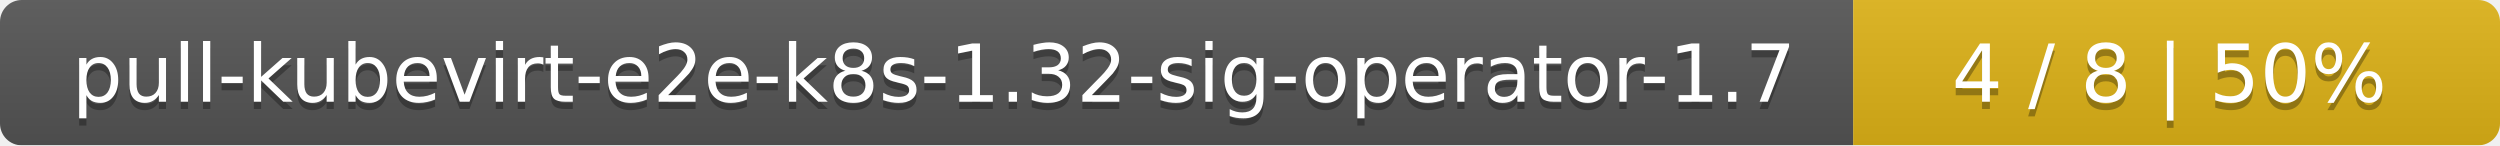
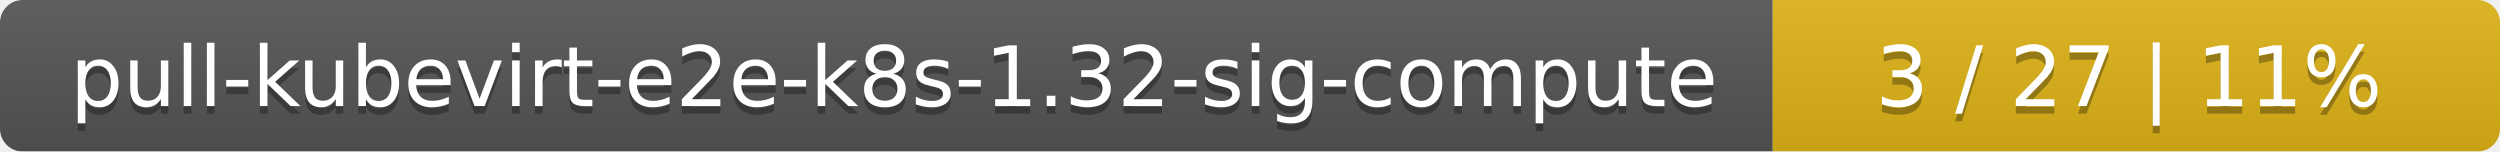
- <svg xmlns="http://www.w3.org/2000/svg" width="344" height="20">
+ <svg xmlns="http://www.w3.org/2000/svg" width="330" height="20">
  <linearGradient id="smooth" x2="0" y2="100%">
    <stop offset="0" stop-color="#bbb" stop-opacity=".1" />
    <stop offset="1" stop-opacity=".1" />
  </linearGradient>
  <mask id="round">
-     <rect width="344" height="20" rx="3" fill="#fff" />
+     <rect width="330" height="20" rx="3" fill="#fff" />
  </mask>
  <g mask="url(#round)">
-     <rect width="255" height="20" fill="#555" />
-     <rect x="255" width="89" height="20" fill="#dfb317" />
-     <rect width="344" height="20" fill="url(#smooth)" />
+     <rect width="234" height="20" fill="#555" />
+     <rect x="234" width="96" height="20" fill="#dfb317" />
+     <rect width="330" height="20" fill="url(#smooth)" />
  </g>
  <g fill="#fff" text-anchor="middle" font-family="DejaVu Sans,Verdana,Geneva,sans-serif" font-size="11">
-     <text x="128.5" y="15" fill="#010101" fill-opacity=".3">pull-kubevirt-e2e-k8s-1.32-sig-operator-1.7</text>
-     <text x="128.5" y="14">pull-kubevirt-e2e-k8s-1.32-sig-operator-1.7</text>
-     <text x="298.5" y="15" fill="#010101" fill-opacity=".3">4 / 8    |    50%</text>
-     <text x="298.5" y="14">4 / 8    |    50%</text>
+     <text x="118" y="15" fill="#010101" fill-opacity=".3">pull-kubevirt-e2e-k8s-1.32-sig-compute</text>
+     <text x="118" y="14">pull-kubevirt-e2e-k8s-1.32-sig-compute</text>
+     <text x="281" y="15" fill="#010101" fill-opacity=".3">3 / 27    |    11%</text>
+     <text x="281" y="14">3 / 27    |    11%</text>
  </g>
</svg>
